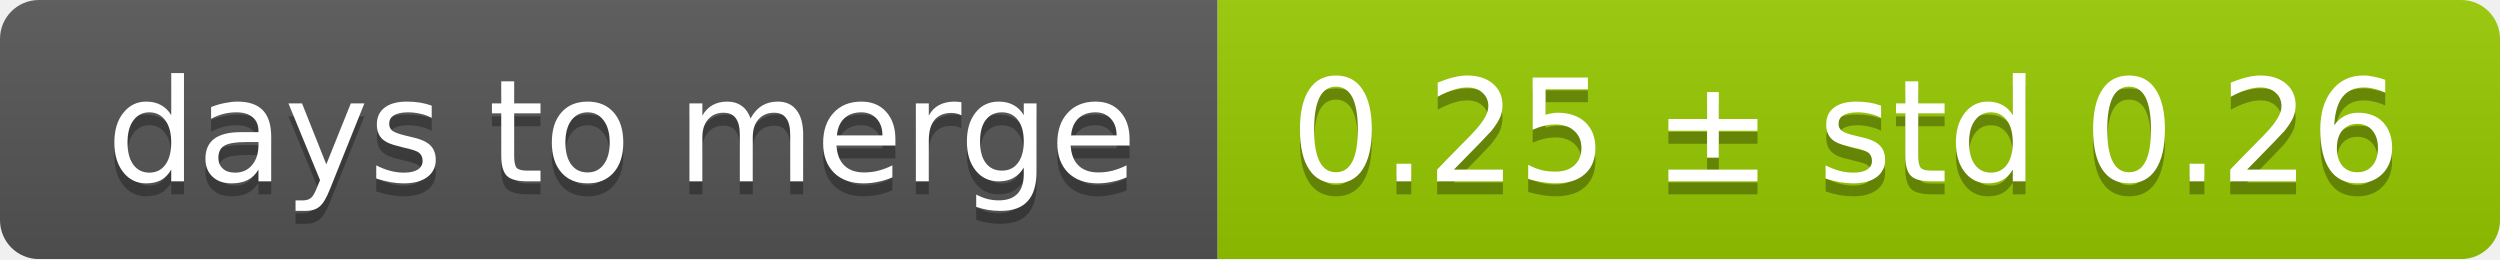
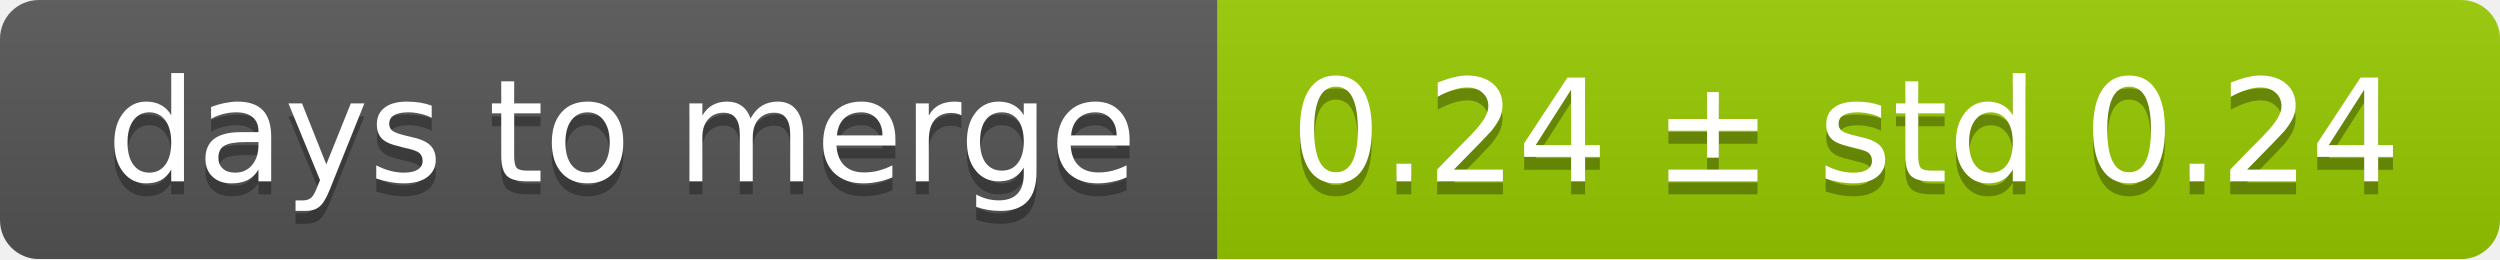
<svg xmlns="http://www.w3.org/2000/svg" width="193" height="20">
  <linearGradient id="smooth" x2="0" y2="100%">
    <stop offset="0" stop-color="#bbb" stop-opacity=".1" />
    <stop offset="1" stop-opacity=".1" />
  </linearGradient>
  <mask id="round">
    <rect width="193" height="20" rx="3" fill="#fff" />
  </mask>
  <g mask="url(#round)">
    <rect width="94" height="20" fill="#555" />
    <rect x="94" width="99" height="20" fill="#97ca00" />
    <rect width="193" height="20" fill="url(#smooth)" />
  </g>
  <g fill="#fff" text-anchor="middle" font-family="DejaVu Sans,Verdana,Geneva,sans-serif" font-size="11">
    <text x="48" y="15" fill="#010101" fill-opacity=".3">days to merge</text>
    <text x="48" y="14">days to merge</text>
-     <text x="142.5" y="15" fill="#010101" fill-opacity=".3">0.25 ± std 0.26</text>
-     <text x="142.5" y="14">0.25 ± std 0.26</text>
+     <text x="142.5" y="15" fill="#010101" fill-opacity=".3">0.24 ± std 0.24</text>
+     <text x="142.5" y="14">0.24 ± std 0.24</text>
  </g>
</svg>
